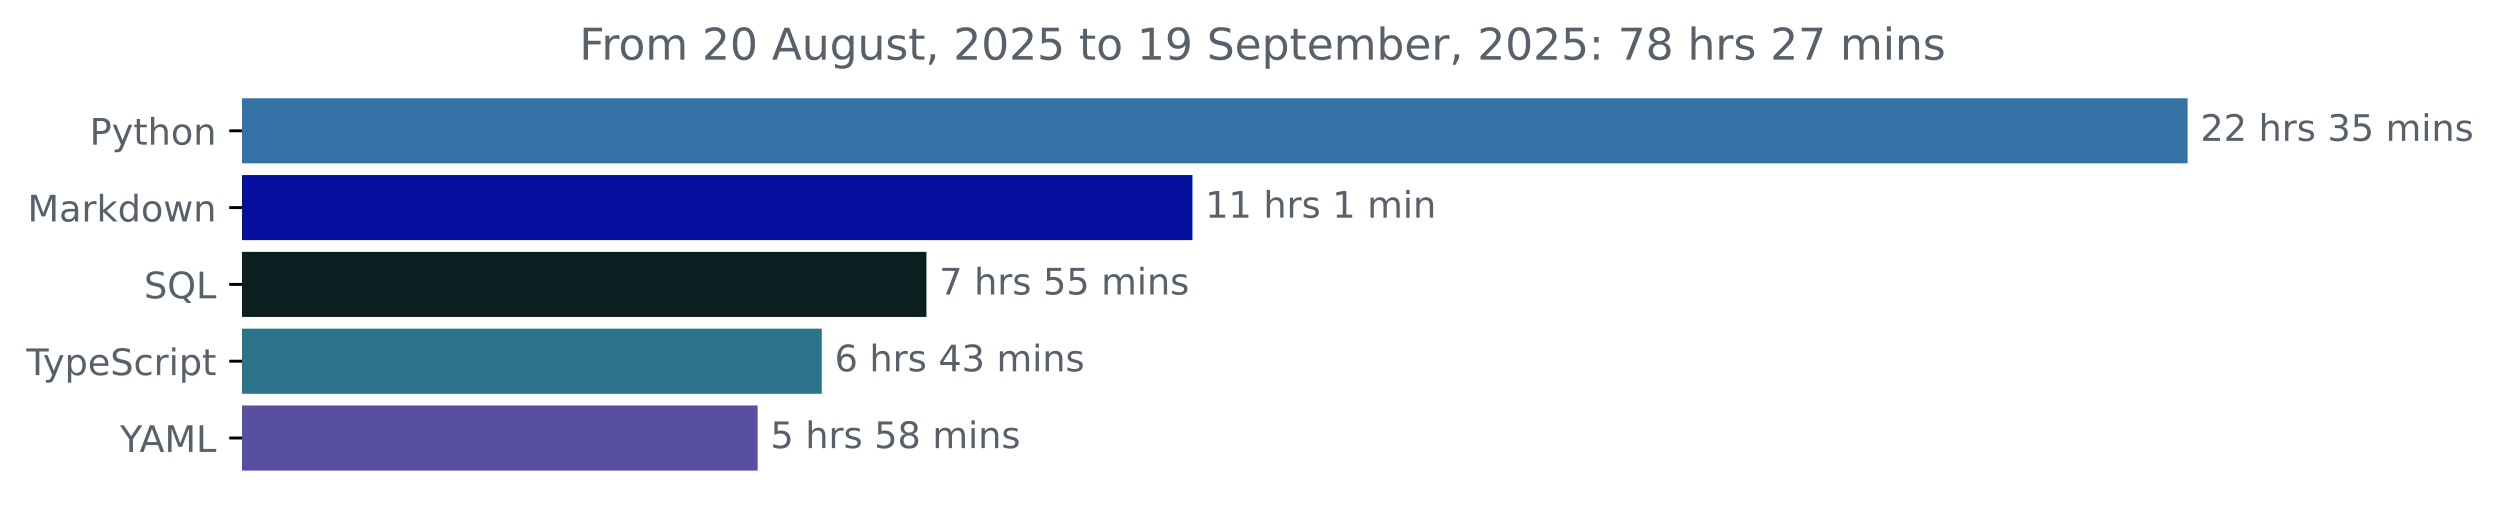
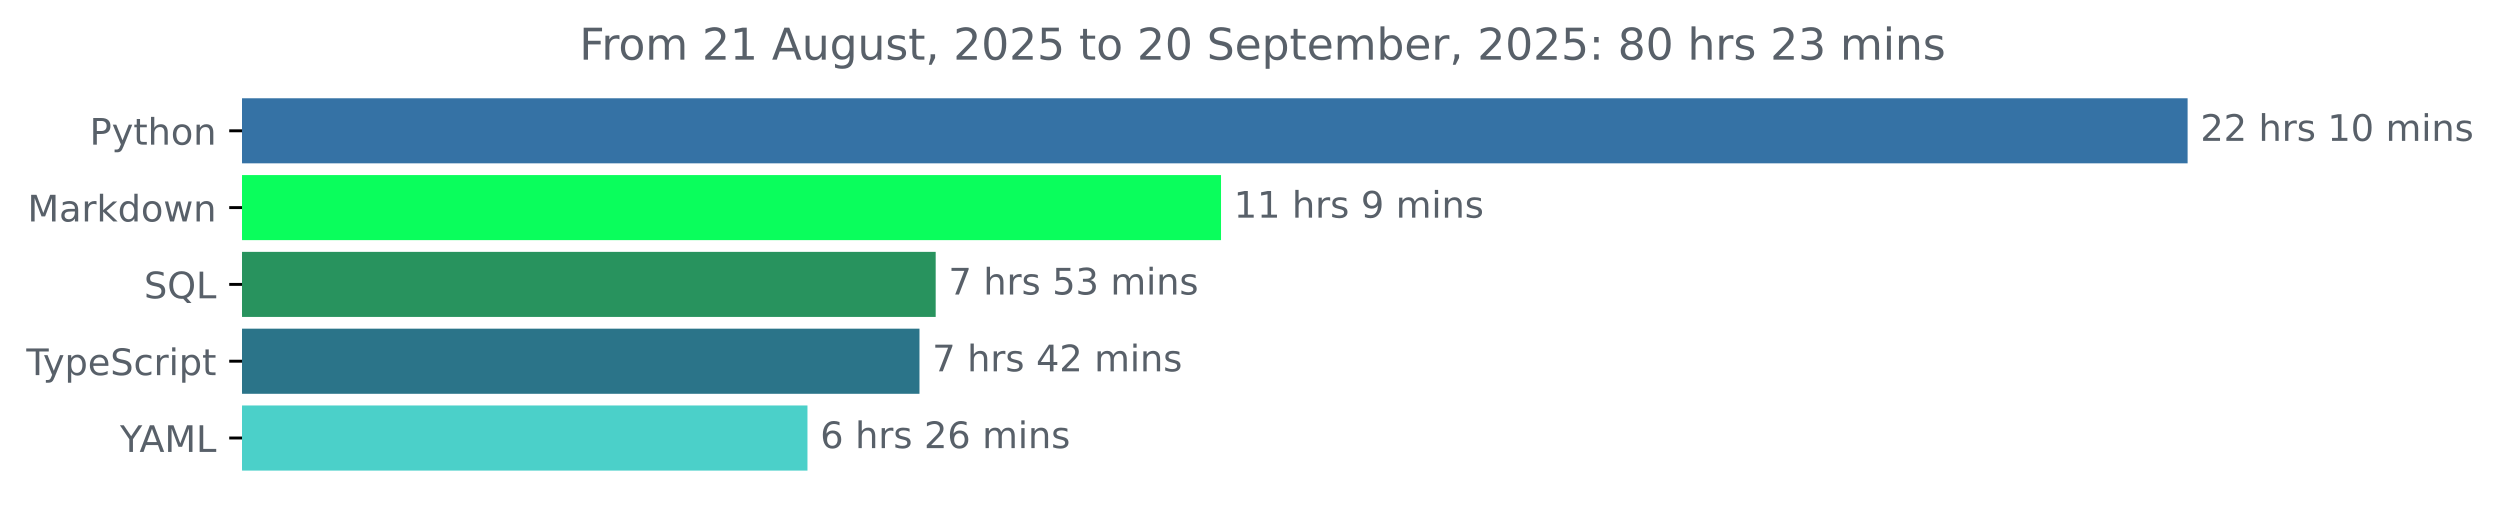
<svg xmlns="http://www.w3.org/2000/svg" xmlns:xlink="http://www.w3.org/1999/xlink" width="683.507pt" height="140.398pt" viewBox="0 0 683.507 140.398" version="1.1">
  <defs>
    <style type="text/css">*{stroke-linejoin: round; stroke-linecap: butt}</style>
  </defs>
  <g id="figure_1">
    <g id="patch_1">
      <path d="M -0 140.398  L 683.507 140.398  L 683.507 0  L -0 0  L -0 140.398  z " style="fill: none" />
    </g>
    <g id="axes_1">
      <g id="patch_2">
-         <path d="M 66.17 27.358  L 597.599 27.358  L 597.599 44.158  L 66.17 44.158  z " clip-path="url(#p511d74fd42)" style="fill: #3572a5; stroke: #3572a5; stroke-linejoin: miter" />
+         <path d="M 66.17 27.358  L 597.599 27.358  L 597.599 44.158  L 66.17 44.158  z " clip-path="url(#pb7266b89b4)" style="fill: #3572a5; stroke: #3572a5; stroke-linejoin: miter" />
      </g>
      <g id="patch_3">
-         <path d="M 66.17 48.358  L 325.516 48.358  L 325.516 65.158  L 66.17 65.158  z " clip-path="url(#p511d74fd42)" style="fill: #050f9d; stroke: #050f9d; stroke-linejoin: miter" />
+         <path d="M 66.17 48.358  L 333.329 48.358  L 333.329 65.158  L 66.17 65.158  z " clip-path="url(#pb7266b89b4)" style="fill: #0afe5c; stroke: #0afe5c; stroke-linejoin: miter" />
      </g>
      <g id="patch_4">
-         <path d="M 66.17 69.358  L 252.789 69.358  L 252.789 86.158  L 66.17 86.158  z " clip-path="url(#p511d74fd42)" style="fill: #0b1f20; stroke: #0b1f20; stroke-linejoin: miter" />
+         <path d="M 66.17 69.358  L 255.32 69.358  L 255.32 86.158  L 66.17 86.158  z " clip-path="url(#pb7266b89b4)" style="fill: #28935e; stroke: #28935e; stroke-linejoin: miter" />
      </g>
      <g id="patch_5">
-         <path d="M 66.17 90.358  L 224.178 90.358  L 224.178 107.158  L 66.17 107.158  z " clip-path="url(#p511d74fd42)" style="fill: #2b7489; stroke: #2b7489; stroke-linejoin: miter" />
+         <path d="M 66.17 90.358  L 250.889 90.358  L 250.889 107.158  L 66.17 107.158  z " clip-path="url(#pb7266b89b4)" style="fill: #2b7489; stroke: #2b7489; stroke-linejoin: miter" />
      </g>
      <g id="patch_6">
-         <path d="M 66.17 111.358  L 206.642 111.358  L 206.642 128.158  L 66.17 128.158  z " clip-path="url(#p511d74fd42)" style="fill: #584fa2; stroke: #584fa2; stroke-linejoin: miter" />
+         <path d="M 66.17 111.358  L 220.263 111.358  L 220.263 128.158  L 66.17 128.158  z " clip-path="url(#pb7266b89b4)" style="fill: #4bd0c9; stroke: #4bd0c9; stroke-linejoin: miter" />
      </g>
      <g id="matplotlib.axis_1" />
      <g id="matplotlib.axis_2">
        <g id="ytick_1">
          <g id="line2d_1">
            <defs>
-               <path id="ma94ac8bfa1" d="M 0 0  L -3.5 0  " style="stroke: #000000; stroke-width: 0.8" />
+               <path id="m7baaab5d9a" d="M 0 0  L -3.5 0  " style="stroke: #000000; stroke-width: 0.8" />
            </defs>
            <g>
-               <use xlink:href="#ma94ac8bfa1" x="66.17" y="35.758" style="stroke: #000000; stroke-width: 0.8" />
+               <use xlink:href="#m7baaab5d9a" x="66.17" y="35.758" style="stroke: #000000; stroke-width: 0.8" />
            </g>
          </g>
          <g id="text_1">
            <g style="fill: #586069" transform="translate(24.50781 39.55734) scale(0.1 -0.1)">
              <defs>
                <path id="DejaVuSans-50" d="M 1259 4147  L 1259 2394  L 2053 2394  Q 2494 2394 2734 2622  Q 2975 2850 2975 3272  Q 2975 3691 2734 3919  Q 2494 4147 2053 4147  L 1259 4147  z M 628 4666  L 2053 4666  Q 2838 4666 3239 4311  Q 3641 3956 3641 3272  Q 3641 2581 3239 2228  Q 2838 1875 2053 1875  L 1259 1875  L 1259 0  L 628 0  L 628 4666  z " transform="scale(0.015625)" />
                <path id="DejaVuSans-79" d="M 2059 -325  Q 1816 -950 1584 -1140  Q 1353 -1331 966 -1331  L 506 -1331  L 506 -850  L 844 -850  Q 1081 -850 1212 -737  Q 1344 -625 1503 -206  L 1606 56  L 191 3500  L 800 3500  L 1894 763  L 2988 3500  L 3597 3500  L 2059 -325  z " transform="scale(0.015625)" />
                <path id="DejaVuSans-74" d="M 1172 4494  L 1172 3500  L 2356 3500  L 2356 3053  L 1172 3053  L 1172 1153  Q 1172 725 1289 603  Q 1406 481 1766 481  L 2356 481  L 2356 0  L 1766 0  Q 1100 0 847 248  Q 594 497 594 1153  L 594 3053  L 172 3053  L 172 3500  L 594 3500  L 594 4494  L 1172 4494  z " transform="scale(0.015625)" />
                <path id="DejaVuSans-68" d="M 3513 2113  L 3513 0  L 2938 0  L 2938 2094  Q 2938 2591 2744 2837  Q 2550 3084 2163 3084  Q 1697 3084 1428 2787  Q 1159 2491 1159 1978  L 1159 0  L 581 0  L 581 4863  L 1159 4863  L 1159 2956  Q 1366 3272 1645 3428  Q 1925 3584 2291 3584  Q 2894 3584 3203 3211  Q 3513 2838 3513 2113  z " transform="scale(0.015625)" />
                <path id="DejaVuSans-6f" d="M 1959 3097  Q 1497 3097 1228 2736  Q 959 2375 959 1747  Q 959 1119 1226 758  Q 1494 397 1959 397  Q 2419 397 2687 759  Q 2956 1122 2956 1747  Q 2956 2369 2687 2733  Q 2419 3097 1959 3097  z M 1959 3584  Q 2709 3584 3137 3096  Q 3566 2609 3566 1747  Q 3566 888 3137 398  Q 2709 -91 1959 -91  Q 1206 -91 779 398  Q 353 888 353 1747  Q 353 2609 779 3096  Q 1206 3584 1959 3584  z " transform="scale(0.015625)" />
                <path id="DejaVuSans-6e" d="M 3513 2113  L 3513 0  L 2938 0  L 2938 2094  Q 2938 2591 2744 2837  Q 2550 3084 2163 3084  Q 1697 3084 1428 2787  Q 1159 2491 1159 1978  L 1159 0  L 581 0  L 581 3500  L 1159 3500  L 1159 2956  Q 1366 3272 1645 3428  Q 1925 3584 2291 3584  Q 2894 3584 3203 3211  Q 3513 2838 3513 2113  z " transform="scale(0.015625)" />
              </defs>
              <use xlink:href="#DejaVuSans-50" />
              <use xlink:href="#DejaVuSans-79" x="60.303" />
              <use xlink:href="#DejaVuSans-74" x="119.482" />
              <use xlink:href="#DejaVuSans-68" x="158.691" />
              <use xlink:href="#DejaVuSans-6f" x="222.07" />
              <use xlink:href="#DejaVuSans-6e" x="283.252" />
            </g>
          </g>
        </g>
        <g id="ytick_2">
          <g id="line2d_2">
            <g>
-               <use xlink:href="#ma94ac8bfa1" x="66.17" y="56.758" style="stroke: #000000; stroke-width: 0.8" />
+               <use xlink:href="#m7baaab5d9a" x="66.17" y="56.758" style="stroke: #000000; stroke-width: 0.8" />
            </g>
          </g>
          <g id="text_2">
            <g style="fill: #586069" transform="translate(7.529688 60.55734) scale(0.1 -0.1)">
              <defs>
                <path id="DejaVuSans-4d" d="M 628 4666  L 1569 4666  L 2759 1491  L 3956 4666  L 4897 4666  L 4897 0  L 4281 0  L 4281 4097  L 3078 897  L 2444 897  L 1241 4097  L 1241 0  L 628 0  L 628 4666  z " transform="scale(0.015625)" />
                <path id="DejaVuSans-61" d="M 2194 1759  Q 1497 1759 1228 1600  Q 959 1441 959 1056  Q 959 750 1161 570  Q 1363 391 1709 391  Q 2188 391 2477 730  Q 2766 1069 2766 1631  L 2766 1759  L 2194 1759  z M 3341 1997  L 3341 0  L 2766 0  L 2766 531  Q 2569 213 2275 61  Q 1981 -91 1556 -91  Q 1019 -91 701 211  Q 384 513 384 1019  Q 384 1609 779 1909  Q 1175 2209 1959 2209  L 2766 2209  L 2766 2266  Q 2766 2663 2505 2880  Q 2244 3097 1772 3097  Q 1472 3097 1187 3025  Q 903 2953 641 2809  L 641 3341  Q 956 3463 1253 3523  Q 1550 3584 1831 3584  Q 2591 3584 2966 3190  Q 3341 2797 3341 1997  z " transform="scale(0.015625)" />
                <path id="DejaVuSans-72" d="M 2631 2963  Q 2534 3019 2420 3045  Q 2306 3072 2169 3072  Q 1681 3072 1420 2755  Q 1159 2438 1159 1844  L 1159 0  L 581 0  L 581 3500  L 1159 3500  L 1159 2956  Q 1341 3275 1631 3429  Q 1922 3584 2338 3584  Q 2397 3584 2469 3576  Q 2541 3569 2628 3553  L 2631 2963  z " transform="scale(0.015625)" />
                <path id="DejaVuSans-6b" d="M 581 4863  L 1159 4863  L 1159 1991  L 2875 3500  L 3609 3500  L 1753 1863  L 3688 0  L 2938 0  L 1159 1709  L 1159 0  L 581 0  L 581 4863  z " transform="scale(0.015625)" />
                <path id="DejaVuSans-64" d="M 2906 2969  L 2906 4863  L 3481 4863  L 3481 0  L 2906 0  L 2906 525  Q 2725 213 2448 61  Q 2172 -91 1784 -91  Q 1150 -91 751 415  Q 353 922 353 1747  Q 353 2572 751 3078  Q 1150 3584 1784 3584  Q 2172 3584 2448 3432  Q 2725 3281 2906 2969  z M 947 1747  Q 947 1113 1208 752  Q 1469 391 1925 391  Q 2381 391 2643 752  Q 2906 1113 2906 1747  Q 2906 2381 2643 2742  Q 2381 3103 1925 3103  Q 1469 3103 1208 2742  Q 947 2381 947 1747  z " transform="scale(0.015625)" />
                <path id="DejaVuSans-77" d="M 269 3500  L 844 3500  L 1563 769  L 2278 3500  L 2956 3500  L 3675 769  L 4391 3500  L 4966 3500  L 4050 0  L 3372 0  L 2619 2869  L 1863 0  L 1184 0  L 269 3500  z " transform="scale(0.015625)" />
              </defs>
              <use xlink:href="#DejaVuSans-4d" />
              <use xlink:href="#DejaVuSans-61" x="86.279" />
              <use xlink:href="#DejaVuSans-72" x="147.559" />
              <use xlink:href="#DejaVuSans-6b" x="188.672" />
              <use xlink:href="#DejaVuSans-64" x="246.582" />
              <use xlink:href="#DejaVuSans-6f" x="310.059" />
              <use xlink:href="#DejaVuSans-77" x="371.24" />
              <use xlink:href="#DejaVuSans-6e" x="453.027" />
            </g>
          </g>
        </g>
        <g id="ytick_3">
          <g id="line2d_3">
            <g>
-               <use xlink:href="#ma94ac8bfa1" x="66.17" y="77.758" style="stroke: #000000; stroke-width: 0.8" />
+               <use xlink:href="#m7baaab5d9a" x="66.17" y="77.758" style="stroke: #000000; stroke-width: 0.8" />
            </g>
          </g>
          <g id="text_3">
            <g style="fill: #586069" transform="translate(39.37812 81.55734) scale(0.1 -0.1)">
              <defs>
                <path id="DejaVuSans-53" d="M 3425 4513  L 3425 3897  Q 3066 4069 2747 4153  Q 2428 4238 2131 4238  Q 1616 4238 1336 4038  Q 1056 3838 1056 3469  Q 1056 3159 1242 3001  Q 1428 2844 1947 2747  L 2328 2669  Q 3034 2534 3370 2195  Q 3706 1856 3706 1288  Q 3706 609 3251 259  Q 2797 -91 1919 -91  Q 1588 -91 1214 -16  Q 841 59 441 206  L 441 856  Q 825 641 1194 531  Q 1563 422 1919 422  Q 2459 422 2753 634  Q 3047 847 3047 1241  Q 3047 1584 2836 1778  Q 2625 1972 2144 2069  L 1759 2144  Q 1053 2284 737 2584  Q 422 2884 422 3419  Q 422 4038 858 4394  Q 1294 4750 2059 4750  Q 2388 4750 2728 4690  Q 3069 4631 3425 4513  z " transform="scale(0.015625)" />
                <path id="DejaVuSans-51" d="M 2522 4238  Q 1834 4238 1429 3725  Q 1025 3213 1025 2328  Q 1025 1447 1429 934  Q 1834 422 2522 422  Q 3209 422 3611 934  Q 4013 1447 4013 2328  Q 4013 3213 3611 3725  Q 3209 4238 2522 4238  z M 3406 84  L 4238 -825  L 3475 -825  L 2784 -78  Q 2681 -84 2626 -87  Q 2572 -91 2522 -91  Q 1538 -91 948 567  Q 359 1225 359 2328  Q 359 3434 948 4092  Q 1538 4750 2522 4750  Q 3503 4750 4090 4092  Q 4678 3434 4678 2328  Q 4678 1516 4351 937  Q 4025 359 3406 84  z " transform="scale(0.015625)" />
                <path id="DejaVuSans-4c" d="M 628 4666  L 1259 4666  L 1259 531  L 3531 531  L 3531 0  L 628 0  L 628 4666  z " transform="scale(0.015625)" />
              </defs>
              <use xlink:href="#DejaVuSans-53" />
              <use xlink:href="#DejaVuSans-51" x="63.477" />
              <use xlink:href="#DejaVuSans-4c" x="142.188" />
            </g>
          </g>
        </g>
        <g id="ytick_4">
          <g id="line2d_4">
            <g>
-               <use xlink:href="#ma94ac8bfa1" x="66.17" y="98.758" style="stroke: #000000; stroke-width: 0.8" />
+               <use xlink:href="#m7baaab5d9a" x="66.17" y="98.758" style="stroke: #000000; stroke-width: 0.8" />
            </g>
          </g>
          <g id="text_4">
            <g style="fill: #586069" transform="translate(7.2 102.5573) scale(0.1 -0.1)">
              <defs>
                <path id="DejaVuSans-54" d="M -19 4666  L 3928 4666  L 3928 4134  L 2272 4134  L 2272 0  L 1638 0  L 1638 4134  L -19 4134  L -19 4666  z " transform="scale(0.015625)" />
                <path id="DejaVuSans-70" d="M 1159 525  L 1159 -1331  L 581 -1331  L 581 3500  L 1159 3500  L 1159 2969  Q 1341 3281 1617 3432  Q 1894 3584 2278 3584  Q 2916 3584 3314 3078  Q 3713 2572 3713 1747  Q 3713 922 3314 415  Q 2916 -91 2278 -91  Q 1894 -91 1617 61  Q 1341 213 1159 525  z M 3116 1747  Q 3116 2381 2855 2742  Q 2594 3103 2138 3103  Q 1681 3103 1420 2742  Q 1159 2381 1159 1747  Q 1159 1113 1420 752  Q 1681 391 2138 391  Q 2594 391 2855 752  Q 3116 1113 3116 1747  z " transform="scale(0.015625)" />
                <path id="DejaVuSans-65" d="M 3597 1894  L 3597 1613  L 953 1613  Q 991 1019 1311 708  Q 1631 397 2203 397  Q 2534 397 2845 478  Q 3156 559 3463 722  L 3463 178  Q 3153 47 2828 -22  Q 2503 -91 2169 -91  Q 1331 -91 842 396  Q 353 884 353 1716  Q 353 2575 817 3079  Q 1281 3584 2069 3584  Q 2775 3584 3186 3129  Q 3597 2675 3597 1894  z M 3022 2063  Q 3016 2534 2758 2815  Q 2500 3097 2075 3097  Q 1594 3097 1305 2825  Q 1016 2553 972 2059  L 3022 2063  z " transform="scale(0.015625)" />
                <path id="DejaVuSans-63" d="M 3122 3366  L 3122 2828  Q 2878 2963 2633 3030  Q 2388 3097 2138 3097  Q 1578 3097 1268 2742  Q 959 2388 959 1747  Q 959 1106 1268 751  Q 1578 397 2138 397  Q 2388 397 2633 464  Q 2878 531 3122 666  L 3122 134  Q 2881 22 2623 -34  Q 2366 -91 2075 -91  Q 1284 -91 818 406  Q 353 903 353 1747  Q 353 2603 823 3093  Q 1294 3584 2113 3584  Q 2378 3584 2631 3529  Q 2884 3475 3122 3366  z " transform="scale(0.015625)" />
                <path id="DejaVuSans-69" d="M 603 3500  L 1178 3500  L 1178 0  L 603 0  L 603 3500  z M 603 4863  L 1178 4863  L 1178 4134  L 603 4134  L 603 4863  z " transform="scale(0.015625)" />
              </defs>
              <use xlink:href="#DejaVuSans-54" />
              <use xlink:href="#DejaVuSans-79" x="45.459" />
              <use xlink:href="#DejaVuSans-70" x="104.639" />
              <use xlink:href="#DejaVuSans-65" x="168.115" />
              <use xlink:href="#DejaVuSans-53" x="229.639" />
              <use xlink:href="#DejaVuSans-63" x="293.115" />
              <use xlink:href="#DejaVuSans-72" x="348.096" />
              <use xlink:href="#DejaVuSans-69" x="389.209" />
              <use xlink:href="#DejaVuSans-70" x="416.992" />
              <use xlink:href="#DejaVuSans-74" x="480.469" />
            </g>
          </g>
        </g>
        <g id="ytick_5">
          <g id="line2d_5">
            <g>
-               <use xlink:href="#ma94ac8bfa1" x="66.17" y="119.758" style="stroke: #000000; stroke-width: 0.8" />
+               <use xlink:href="#m7baaab5d9a" x="66.17" y="119.758" style="stroke: #000000; stroke-width: 0.8" />
            </g>
          </g>
          <g id="text_5">
            <g style="fill: #586069" transform="translate(32.79688 123.5573) scale(0.1 -0.1)">
              <defs>
                <path id="DejaVuSans-59" d="M -13 4666  L 666 4666  L 1959 2747  L 3244 4666  L 3922 4666  L 2272 2222  L 2272 0  L 1638 0  L 1638 2222  L -13 4666  z " transform="scale(0.015625)" />
                <path id="DejaVuSans-41" d="M 2188 4044  L 1331 1722  L 3047 1722  L 2188 4044  z M 1831 4666  L 2547 4666  L 4325 0  L 3669 0  L 3244 1197  L 1141 1197  L 716 0  L 50 0  L 1831 4666  z " transform="scale(0.015625)" />
              </defs>
              <use xlink:href="#DejaVuSans-59" />
              <use xlink:href="#DejaVuSans-41" x="53.334" />
              <use xlink:href="#DejaVuSans-4d" x="121.742" />
              <use xlink:href="#DejaVuSans-4c" x="208.021" />
            </g>
          </g>
        </g>
      </g>
      <g id="text_6">
        <g style="fill: #586069" transform="translate(601.5989 38.5175) scale(0.1 -0.1)">
          <defs>
            <path id="DejaVuSans-32" d="M 1228 531  L 3431 531  L 3431 0  L 469 0  L 469 531  Q 828 903 1448 1529  Q 2069 2156 2228 2338  Q 2531 2678 2651 2914  Q 2772 3150 2772 3378  Q 2772 3750 2511 3984  Q 2250 4219 1831 4219  Q 1534 4219 1204 4116  Q 875 4013 500 3803  L 500 4441  Q 881 4594 1212 4672  Q 1544 4750 1819 4750  Q 2544 4750 2975 4387  Q 3406 4025 3406 3419  Q 3406 3131 3298 2873  Q 3191 2616 2906 2266  Q 2828 2175 2409 1742  Q 1991 1309 1228 531  z " transform="scale(0.015625)" />
            <path id="DejaVuSans-20" transform="scale(0.015625)" />
            <path id="DejaVuSans-73" d="M 2834 3397  L 2834 2853  Q 2591 2978 2328 3040  Q 2066 3103 1784 3103  Q 1356 3103 1142 2972  Q 928 2841 928 2578  Q 928 2378 1081 2264  Q 1234 2150 1697 2047  L 1894 2003  Q 2506 1872 2764 1633  Q 3022 1394 3022 966  Q 3022 478 2636 193  Q 2250 -91 1575 -91  Q 1294 -91 989 -36  Q 684 19 347 128  L 347 722  Q 666 556 975 473  Q 1284 391 1588 391  Q 1994 391 2212 530  Q 2431 669 2431 922  Q 2431 1156 2273 1281  Q 2116 1406 1581 1522  L 1381 1569  Q 847 1681 609 1914  Q 372 2147 372 2553  Q 372 3047 722 3315  Q 1072 3584 1716 3584  Q 2034 3584 2315 3537  Q 2597 3491 2834 3397  z " transform="scale(0.015625)" />
-             <path id="DejaVuSans-33" d="M 2597 2516  Q 3050 2419 3304 2112  Q 3559 1806 3559 1356  Q 3559 666 3084 287  Q 2609 -91 1734 -91  Q 1441 -91 1130 -33  Q 819 25 488 141  L 488 750  Q 750 597 1062 519  Q 1375 441 1716 441  Q 2309 441 2620 675  Q 2931 909 2931 1356  Q 2931 1769 2642 2001  Q 2353 2234 1838 2234  L 1294 2234  L 1294 2753  L 1863 2753  Q 2328 2753 2575 2939  Q 2822 3125 2822 3475  Q 2822 3834 2567 4026  Q 2313 4219 1838 4219  Q 1578 4219 1281 4162  Q 984 4106 628 3988  L 628 4550  Q 988 4650 1302 4700  Q 1616 4750 1894 4750  Q 2613 4750 3031 4423  Q 3450 4097 3450 3541  Q 3450 3153 3228 2886  Q 3006 2619 2597 2516  z " transform="scale(0.015625)" />
-             <path id="DejaVuSans-35" d="M 691 4666  L 3169 4666  L 3169 4134  L 1269 4134  L 1269 2991  Q 1406 3038 1543 3061  Q 1681 3084 1819 3084  Q 2600 3084 3056 2656  Q 3513 2228 3513 1497  Q 3513 744 3044 326  Q 2575 -91 1722 -91  Q 1428 -91 1123 -41  Q 819 9 494 109  L 494 744  Q 775 591 1075 516  Q 1375 441 1709 441  Q 2250 441 2565 725  Q 2881 1009 2881 1497  Q 2881 1984 2565 2268  Q 2250 2553 1709 2553  Q 1456 2553 1204 2497  Q 953 2441 691 2322  L 691 4666  z " transform="scale(0.015625)" />
+             <path id="DejaVuSans-31" d="M 794 531  L 1825 531  L 1825 4091  L 703 3866  L 703 4441  L 1819 4666  L 2450 4666  L 2450 531  L 3481 531  L 3481 0  L 794 0  L 794 531  z " transform="scale(0.015625)" />
+             <path id="DejaVuSans-30" d="M 2034 4250  Q 1547 4250 1301 3770  Q 1056 3291 1056 2328  Q 1056 1369 1301 889  Q 1547 409 2034 409  Q 2525 409 2770 889  Q 3016 1369 3016 2328  Q 3016 3291 2770 3770  Q 2525 4250 2034 4250  z M 2034 4750  Q 2819 4750 3233 4129  Q 3647 3509 3647 2328  Q 3647 1150 3233 529  Q 2819 -91 2034 -91  Q 1250 -91 836 529  Q 422 1150 422 2328  Q 422 3509 836 4129  Q 1250 4750 2034 4750  z " transform="scale(0.015625)" />
            <path id="DejaVuSans-6d" d="M 3328 2828  Q 3544 3216 3844 3400  Q 4144 3584 4550 3584  Q 5097 3584 5394 3201  Q 5691 2819 5691 2113  L 5691 0  L 5113 0  L 5113 2094  Q 5113 2597 4934 2840  Q 4756 3084 4391 3084  Q 3944 3084 3684 2787  Q 3425 2491 3425 1978  L 3425 0  L 2847 0  L 2847 2094  Q 2847 2600 2669 2842  Q 2491 3084 2119 3084  Q 1678 3084 1418 2786  Q 1159 2488 1159 1978  L 1159 0  L 581 0  L 581 3500  L 1159 3500  L 1159 2956  Q 1356 3278 1631 3431  Q 1906 3584 2284 3584  Q 2666 3584 2933 3390  Q 3200 3197 3328 2828  z " transform="scale(0.015625)" />
          </defs>
          <use xlink:href="#DejaVuSans-32" />
          <use xlink:href="#DejaVuSans-32" x="63.623" />
          <use xlink:href="#DejaVuSans-20" x="127.246" />
          <use xlink:href="#DejaVuSans-68" x="159.033" />
          <use xlink:href="#DejaVuSans-72" x="222.412" />
          <use xlink:href="#DejaVuSans-73" x="263.525" />
          <use xlink:href="#DejaVuSans-20" x="315.625" />
-           <use xlink:href="#DejaVuSans-33" x="347.412" />
-           <use xlink:href="#DejaVuSans-35" x="411.035" />
+           <use xlink:href="#DejaVuSans-31" x="347.412" />
+           <use xlink:href="#DejaVuSans-30" x="411.035" />
          <use xlink:href="#DejaVuSans-20" x="474.658" />
          <use xlink:href="#DejaVuSans-6d" x="506.445" />
          <use xlink:href="#DejaVuSans-69" x="603.857" />
          <use xlink:href="#DejaVuSans-6e" x="631.641" />
          <use xlink:href="#DejaVuSans-73" x="695.02" />
        </g>
      </g>
      <g id="text_7">
-         <g style="fill: #586069" transform="translate(329.5163 59.5175) scale(0.1 -0.1)">
-           <defs>
-             <path id="DejaVuSans-31" d="M 794 531  L 1825 531  L 1825 4091  L 703 3866  L 703 4441  L 1819 4666  L 2450 4666  L 2450 531  L 3481 531  L 3481 0  L 794 0  L 794 531  z " transform="scale(0.015625)" />
+         <g style="fill: #586069" transform="translate(337.3292 59.5175) scale(0.1 -0.1)">
+           <defs>
+             <path id="DejaVuSans-39" d="M 703 97  L 703 672  Q 941 559 1184 500  Q 1428 441 1663 441  Q 2288 441 2617 861  Q 2947 1281 2994 2138  Q 2813 1869 2534 1725  Q 2256 1581 1919 1581  Q 1219 1581 811 2004  Q 403 2428 403 3163  Q 403 3881 828 4315  Q 1253 4750 1959 4750  Q 2769 4750 3195 4129  Q 3622 3509 3622 2328  Q 3622 1225 3098 567  Q 2575 -91 1691 -91  Q 1453 -91 1209 -44  Q 966 3 703 97  z M 1959 2075  Q 2384 2075 2632 2365  Q 2881 2656 2881 3163  Q 2881 3666 2632 3958  Q 2384 4250 1959 4250  Q 1534 4250 1286 3958  Q 1038 3666 1038 3163  Q 1038 2656 1286 2365  Q 1534 2075 1959 2075  z " transform="scale(0.015625)" />
          </defs>
          <use xlink:href="#DejaVuSans-31" />
          <use xlink:href="#DejaVuSans-31" x="63.623" />
          <use xlink:href="#DejaVuSans-20" x="127.246" />
          <use xlink:href="#DejaVuSans-68" x="159.033" />
          <use xlink:href="#DejaVuSans-72" x="222.412" />
          <use xlink:href="#DejaVuSans-73" x="263.525" />
          <use xlink:href="#DejaVuSans-20" x="315.625" />
-           <use xlink:href="#DejaVuSans-31" x="347.412" />
+           <use xlink:href="#DejaVuSans-39" x="347.412" />
          <use xlink:href="#DejaVuSans-20" x="411.035" />
          <use xlink:href="#DejaVuSans-6d" x="442.822" />
          <use xlink:href="#DejaVuSans-69" x="540.234" />
          <use xlink:href="#DejaVuSans-6e" x="568.018" />
+           <use xlink:href="#DejaVuSans-73" x="631.396" />
        </g>
      </g>
      <g id="text_8">
-         <g style="fill: #586069" transform="translate(256.7887 80.5175) scale(0.1 -0.1)">
+         <g style="fill: #586069" transform="translate(259.3196 80.5175) scale(0.1 -0.1)">
          <defs>
            <path id="DejaVuSans-37" d="M 525 4666  L 3525 4666  L 3525 4397  L 1831 0  L 1172 0  L 2766 4134  L 525 4134  L 525 4666  z " transform="scale(0.015625)" />
+             <path id="DejaVuSans-35" d="M 691 4666  L 3169 4666  L 3169 4134  L 1269 4134  L 1269 2991  Q 1406 3038 1543 3061  Q 1681 3084 1819 3084  Q 2600 3084 3056 2656  Q 3513 2228 3513 1497  Q 3513 744 3044 326  Q 2575 -91 1722 -91  Q 1428 -91 1123 -41  Q 819 9 494 109  L 494 744  Q 775 591 1075 516  Q 1375 441 1709 441  Q 2250 441 2565 725  Q 2881 1009 2881 1497  Q 2881 1984 2565 2268  Q 2250 2553 1709 2553  Q 1456 2553 1204 2497  Q 953 2441 691 2322  L 691 4666  z " transform="scale(0.015625)" />
+             <path id="DejaVuSans-33" d="M 2597 2516  Q 3050 2419 3304 2112  Q 3559 1806 3559 1356  Q 3559 666 3084 287  Q 2609 -91 1734 -91  Q 1441 -91 1130 -33  Q 819 25 488 141  L 488 750  Q 750 597 1062 519  Q 1375 441 1716 441  Q 2309 441 2620 675  Q 2931 909 2931 1356  Q 2931 1769 2642 2001  Q 2353 2234 1838 2234  L 1294 2234  L 1294 2753  L 1863 2753  Q 2328 2753 2575 2939  Q 2822 3125 2822 3475  Q 2822 3834 2567 4026  Q 2313 4219 1838 4219  Q 1578 4219 1281 4162  Q 984 4106 628 3988  L 628 4550  Q 988 4650 1302 4700  Q 1616 4750 1894 4750  Q 2613 4750 3031 4423  Q 3450 4097 3450 3541  Q 3450 3153 3228 2886  Q 3006 2619 2597 2516  z " transform="scale(0.015625)" />
          </defs>
          <use xlink:href="#DejaVuSans-37" />
          <use xlink:href="#DejaVuSans-20" x="63.623" />
          <use xlink:href="#DejaVuSans-68" x="95.41" />
          <use xlink:href="#DejaVuSans-72" x="158.789" />
          <use xlink:href="#DejaVuSans-73" x="199.902" />
          <use xlink:href="#DejaVuSans-20" x="252.002" />
          <use xlink:href="#DejaVuSans-35" x="283.789" />
-           <use xlink:href="#DejaVuSans-35" x="347.412" />
+           <use xlink:href="#DejaVuSans-33" x="347.412" />
          <use xlink:href="#DejaVuSans-20" x="411.035" />
          <use xlink:href="#DejaVuSans-6d" x="442.822" />
          <use xlink:href="#DejaVuSans-69" x="540.234" />
          <use xlink:href="#DejaVuSans-6e" x="568.018" />
          <use xlink:href="#DejaVuSans-73" x="631.396" />
        </g>
      </g>
      <g id="text_9">
-         <g style="fill: #586069" transform="translate(228.1776 101.5175) scale(0.1 -0.1)">
+         <g style="fill: #586069" transform="translate(254.8894 101.5175) scale(0.1 -0.1)">
+           <defs>
+             <path id="DejaVuSans-34" d="M 2419 4116  L 825 1625  L 2419 1625  L 2419 4116  z M 2253 4666  L 3047 4666  L 3047 1625  L 3713 1625  L 3713 1100  L 3047 1100  L 3047 0  L 2419 0  L 2419 1100  L 313 1100  L 313 1709  L 2253 4666  z " transform="scale(0.015625)" />
+           </defs>
+           <use xlink:href="#DejaVuSans-37" />
+           <use xlink:href="#DejaVuSans-20" x="63.623" />
+           <use xlink:href="#DejaVuSans-68" x="95.41" />
+           <use xlink:href="#DejaVuSans-72" x="158.789" />
+           <use xlink:href="#DejaVuSans-73" x="199.902" />
+           <use xlink:href="#DejaVuSans-20" x="252.002" />
+           <use xlink:href="#DejaVuSans-34" x="283.789" />
+           <use xlink:href="#DejaVuSans-32" x="347.412" />
+           <use xlink:href="#DejaVuSans-20" x="411.035" />
+           <use xlink:href="#DejaVuSans-6d" x="442.822" />
+           <use xlink:href="#DejaVuSans-69" x="540.234" />
+           <use xlink:href="#DejaVuSans-6e" x="568.018" />
+           <use xlink:href="#DejaVuSans-73" x="631.396" />
+         </g>
+       </g>
+       <g id="text_10">
+         <g style="fill: #586069" transform="translate(224.2634 122.5175) scale(0.1 -0.1)">
          <defs>
            <path id="DejaVuSans-36" d="M 2113 2584  Q 1688 2584 1439 2293  Q 1191 2003 1191 1497  Q 1191 994 1439 701  Q 1688 409 2113 409  Q 2538 409 2786 701  Q 3034 994 3034 1497  Q 3034 2003 2786 2293  Q 2538 2584 2113 2584  z M 3366 4563  L 3366 3988  Q 3128 4100 2886 4159  Q 2644 4219 2406 4219  Q 1781 4219 1451 3797  Q 1122 3375 1075 2522  Q 1259 2794 1537 2939  Q 1816 3084 2150 3084  Q 2853 3084 3261 2657  Q 3669 2231 3669 1497  Q 3669 778 3244 343  Q 2819 -91 2113 -91  Q 1303 -91 875 529  Q 447 1150 447 2328  Q 447 3434 972 4092  Q 1497 4750 2381 4750  Q 2619 4750 2861 4703  Q 3103 4656 3366 4563  z " transform="scale(0.015625)" />
-             <path id="DejaVuSans-34" d="M 2419 4116  L 825 1625  L 2419 1625  L 2419 4116  z M 2253 4666  L 3047 4666  L 3047 1625  L 3713 1625  L 3713 1100  L 3047 1100  L 3047 0  L 2419 0  L 2419 1100  L 313 1100  L 313 1709  L 2253 4666  z " transform="scale(0.015625)" />
          </defs>
          <use xlink:href="#DejaVuSans-36" />
          <use xlink:href="#DejaVuSans-20" x="63.623" />
          <use xlink:href="#DejaVuSans-68" x="95.41" />
          <use xlink:href="#DejaVuSans-72" x="158.789" />
          <use xlink:href="#DejaVuSans-73" x="199.902" />
          <use xlink:href="#DejaVuSans-20" x="252.002" />
-           <use xlink:href="#DejaVuSans-34" x="283.789" />
-           <use xlink:href="#DejaVuSans-33" x="347.412" />
+           <use xlink:href="#DejaVuSans-32" x="283.789" />
+           <use xlink:href="#DejaVuSans-36" x="347.412" />
          <use xlink:href="#DejaVuSans-20" x="411.035" />
          <use xlink:href="#DejaVuSans-6d" x="442.822" />
          <use xlink:href="#DejaVuSans-69" x="540.234" />
          <use xlink:href="#DejaVuSans-6e" x="568.018" />
          <use xlink:href="#DejaVuSans-73" x="631.396" />
        </g>
      </g>
-       <g id="text_10">
-         <g style="fill: #586069" transform="translate(210.6417 122.5175) scale(0.1 -0.1)">
-           <defs>
-             <path id="DejaVuSans-38" d="M 2034 2216  Q 1584 2216 1326 1975  Q 1069 1734 1069 1313  Q 1069 891 1326 650  Q 1584 409 2034 409  Q 2484 409 2743 651  Q 3003 894 3003 1313  Q 3003 1734 2745 1975  Q 2488 2216 2034 2216  z M 1403 2484  Q 997 2584 770 2862  Q 544 3141 544 3541  Q 544 4100 942 4425  Q 1341 4750 2034 4750  Q 2731 4750 3128 4425  Q 3525 4100 3525 3541  Q 3525 3141 3298 2862  Q 3072 2584 2669 2484  Q 3125 2378 3379 2068  Q 3634 1759 3634 1313  Q 3634 634 3220 271  Q 2806 -91 2034 -91  Q 1263 -91 848 271  Q 434 634 434 1313  Q 434 1759 690 2068  Q 947 2378 1403 2484  z M 1172 3481  Q 1172 3119 1398 2916  Q 1625 2713 2034 2713  Q 2441 2713 2670 2916  Q 2900 3119 2900 3481  Q 2900 3844 2670 4047  Q 2441 4250 2034 4250  Q 1625 4250 1398 4047  Q 1172 3844 1172 3481  z " transform="scale(0.015625)" />
-           </defs>
-           <use xlink:href="#DejaVuSans-35" />
-           <use xlink:href="#DejaVuSans-20" x="63.623" />
-           <use xlink:href="#DejaVuSans-68" x="95.41" />
-           <use xlink:href="#DejaVuSans-72" x="158.789" />
-           <use xlink:href="#DejaVuSans-73" x="199.902" />
-           <use xlink:href="#DejaVuSans-20" x="252.002" />
-           <use xlink:href="#DejaVuSans-35" x="283.789" />
-           <use xlink:href="#DejaVuSans-38" x="347.412" />
-           <use xlink:href="#DejaVuSans-20" x="411.035" />
-           <use xlink:href="#DejaVuSans-6d" x="442.822" />
-           <use xlink:href="#DejaVuSans-69" x="540.234" />
-           <use xlink:href="#DejaVuSans-6e" x="568.018" />
-           <use xlink:href="#DejaVuSans-73" x="631.396" />
-         </g>
-       </g>
      <g id="text_11">
        <g style="fill: #586069" transform="translate(158.3969 16.31812) scale(0.12 -0.12)">
          <defs>
            <path id="DejaVuSans-46" d="M 628 4666  L 3309 4666  L 3309 4134  L 1259 4134  L 1259 2759  L 3109 2759  L 3109 2228  L 1259 2228  L 1259 0  L 628 0  L 628 4666  z " transform="scale(0.015625)" />
-             <path id="DejaVuSans-30" d="M 2034 4250  Q 1547 4250 1301 3770  Q 1056 3291 1056 2328  Q 1056 1369 1301 889  Q 1547 409 2034 409  Q 2525 409 2770 889  Q 3016 1369 3016 2328  Q 3016 3291 2770 3770  Q 2525 4250 2034 4250  z M 2034 4750  Q 2819 4750 3233 4129  Q 3647 3509 3647 2328  Q 3647 1150 3233 529  Q 2819 -91 2034 -91  Q 1250 -91 836 529  Q 422 1150 422 2328  Q 422 3509 836 4129  Q 1250 4750 2034 4750  z " transform="scale(0.015625)" />
            <path id="DejaVuSans-75" d="M 544 1381  L 544 3500  L 1119 3500  L 1119 1403  Q 1119 906 1312 657  Q 1506 409 1894 409  Q 2359 409 2629 706  Q 2900 1003 2900 1516  L 2900 3500  L 3475 3500  L 3475 0  L 2900 0  L 2900 538  Q 2691 219 2414 64  Q 2138 -91 1772 -91  Q 1169 -91 856 284  Q 544 659 544 1381  z M 1991 3584  L 1991 3584  z " transform="scale(0.015625)" />
            <path id="DejaVuSans-67" d="M 2906 1791  Q 2906 2416 2648 2759  Q 2391 3103 1925 3103  Q 1463 3103 1205 2759  Q 947 2416 947 1791  Q 947 1169 1205 825  Q 1463 481 1925 481  Q 2391 481 2648 825  Q 2906 1169 2906 1791  z M 3481 434  Q 3481 -459 3084 -895  Q 2688 -1331 1869 -1331  Q 1566 -1331 1297 -1286  Q 1028 -1241 775 -1147  L 775 -588  Q 1028 -725 1275 -790  Q 1522 -856 1778 -856  Q 2344 -856 2625 -561  Q 2906 -266 2906 331  L 2906 616  Q 2728 306 2450 153  Q 2172 0 1784 0  Q 1141 0 747 490  Q 353 981 353 1791  Q 353 2603 747 3093  Q 1141 3584 1784 3584  Q 2172 3584 2450 3431  Q 2728 3278 2906 2969  L 2906 3500  L 3481 3500  L 3481 434  z " transform="scale(0.015625)" />
            <path id="DejaVuSans-2c" d="M 750 794  L 1409 794  L 1409 256  L 897 -744  L 494 -744  L 750 256  L 750 794  z " transform="scale(0.015625)" />
-             <path id="DejaVuSans-39" d="M 703 97  L 703 672  Q 941 559 1184 500  Q 1428 441 1663 441  Q 2288 441 2617 861  Q 2947 1281 2994 2138  Q 2813 1869 2534 1725  Q 2256 1581 1919 1581  Q 1219 1581 811 2004  Q 403 2428 403 3163  Q 403 3881 828 4315  Q 1253 4750 1959 4750  Q 2769 4750 3195 4129  Q 3622 3509 3622 2328  Q 3622 1225 3098 567  Q 2575 -91 1691 -91  Q 1453 -91 1209 -44  Q 966 3 703 97  z M 1959 2075  Q 2384 2075 2632 2365  Q 2881 2656 2881 3163  Q 2881 3666 2632 3958  Q 2384 4250 1959 4250  Q 1534 4250 1286 3958  Q 1038 3666 1038 3163  Q 1038 2656 1286 2365  Q 1534 2075 1959 2075  z " transform="scale(0.015625)" />
            <path id="DejaVuSans-62" d="M 3116 1747  Q 3116 2381 2855 2742  Q 2594 3103 2138 3103  Q 1681 3103 1420 2742  Q 1159 2381 1159 1747  Q 1159 1113 1420 752  Q 1681 391 2138 391  Q 2594 391 2855 752  Q 3116 1113 3116 1747  z M 1159 2969  Q 1341 3281 1617 3432  Q 1894 3584 2278 3584  Q 2916 3584 3314 3078  Q 3713 2572 3713 1747  Q 3713 922 3314 415  Q 2916 -91 2278 -91  Q 1894 -91 1617 61  Q 1341 213 1159 525  L 1159 0  L 581 0  L 581 4863  L 1159 4863  L 1159 2969  z " transform="scale(0.015625)" />
            <path id="DejaVuSans-3a" d="M 750 794  L 1409 794  L 1409 0  L 750 0  L 750 794  z M 750 3309  L 1409 3309  L 1409 2516  L 750 2516  L 750 3309  z " transform="scale(0.015625)" />
+             <path id="DejaVuSans-38" d="M 2034 2216  Q 1584 2216 1326 1975  Q 1069 1734 1069 1313  Q 1069 891 1326 650  Q 1584 409 2034 409  Q 2484 409 2743 651  Q 3003 894 3003 1313  Q 3003 1734 2745 1975  Q 2488 2216 2034 2216  z M 1403 2484  Q 997 2584 770 2862  Q 544 3141 544 3541  Q 544 4100 942 4425  Q 1341 4750 2034 4750  Q 2731 4750 3128 4425  Q 3525 4100 3525 3541  Q 3525 3141 3298 2862  Q 3072 2584 2669 2484  Q 3125 2378 3379 2068  Q 3634 1759 3634 1313  Q 3634 634 3220 271  Q 2806 -91 2034 -91  Q 1263 -91 848 271  Q 434 634 434 1313  Q 434 1759 690 2068  Q 947 2378 1403 2484  z M 1172 3481  Q 1172 3119 1398 2916  Q 1625 2713 2034 2713  Q 2441 2713 2670 2916  Q 2900 3119 2900 3481  Q 2900 3844 2670 4047  Q 2441 4250 2034 4250  Q 1625 4250 1398 4047  Q 1172 3844 1172 3481  z " transform="scale(0.015625)" />
          </defs>
          <use xlink:href="#DejaVuSans-46" />
          <use xlink:href="#DejaVuSans-72" x="50.27" />
          <use xlink:href="#DejaVuSans-6f" x="89.133" />
          <use xlink:href="#DejaVuSans-6d" x="150.314" />
          <use xlink:href="#DejaVuSans-20" x="247.727" />
          <use xlink:href="#DejaVuSans-32" x="279.514" />
-           <use xlink:href="#DejaVuSans-30" x="343.137" />
+           <use xlink:href="#DejaVuSans-31" x="343.137" />
          <use xlink:href="#DejaVuSans-20" x="406.76" />
          <use xlink:href="#DejaVuSans-41" x="438.547" />
          <use xlink:href="#DejaVuSans-75" x="506.955" />
          <use xlink:href="#DejaVuSans-67" x="570.334" />
          <use xlink:href="#DejaVuSans-75" x="633.811" />
          <use xlink:href="#DejaVuSans-73" x="697.189" />
          <use xlink:href="#DejaVuSans-74" x="749.289" />
          <use xlink:href="#DejaVuSans-2c" x="788.498" />
          <use xlink:href="#DejaVuSans-20" x="820.285" />
          <use xlink:href="#DejaVuSans-32" x="852.072" />
          <use xlink:href="#DejaVuSans-30" x="915.695" />
          <use xlink:href="#DejaVuSans-32" x="979.318" />
          <use xlink:href="#DejaVuSans-35" x="1042.941" />
          <use xlink:href="#DejaVuSans-20" x="1106.564" />
          <use xlink:href="#DejaVuSans-74" x="1138.352" />
          <use xlink:href="#DejaVuSans-6f" x="1177.561" />
          <use xlink:href="#DejaVuSans-20" x="1238.742" />
-           <use xlink:href="#DejaVuSans-31" x="1270.529" />
-           <use xlink:href="#DejaVuSans-39" x="1334.152" />
+           <use xlink:href="#DejaVuSans-32" x="1270.529" />
+           <use xlink:href="#DejaVuSans-30" x="1334.152" />
          <use xlink:href="#DejaVuSans-20" x="1397.775" />
          <use xlink:href="#DejaVuSans-53" x="1429.562" />
          <use xlink:href="#DejaVuSans-65" x="1493.039" />
          <use xlink:href="#DejaVuSans-70" x="1554.562" />
          <use xlink:href="#DejaVuSans-74" x="1618.039" />
          <use xlink:href="#DejaVuSans-65" x="1657.248" />
          <use xlink:href="#DejaVuSans-6d" x="1718.771" />
          <use xlink:href="#DejaVuSans-62" x="1816.184" />
          <use xlink:href="#DejaVuSans-65" x="1879.66" />
          <use xlink:href="#DejaVuSans-72" x="1941.184" />
          <use xlink:href="#DejaVuSans-2c" x="1982.297" />
          <use xlink:href="#DejaVuSans-20" x="2014.084" />
          <use xlink:href="#DejaVuSans-32" x="2045.871" />
          <use xlink:href="#DejaVuSans-30" x="2109.494" />
          <use xlink:href="#DejaVuSans-32" x="2173.117" />
          <use xlink:href="#DejaVuSans-35" x="2236.74" />
          <use xlink:href="#DejaVuSans-3a" x="2300.363" />
          <use xlink:href="#DejaVuSans-20" x="2334.055" />
-           <use xlink:href="#DejaVuSans-37" x="2365.842" />
-           <use xlink:href="#DejaVuSans-38" x="2429.465" />
+           <use xlink:href="#DejaVuSans-38" x="2365.842" />
+           <use xlink:href="#DejaVuSans-30" x="2429.465" />
          <use xlink:href="#DejaVuSans-20" x="2493.088" />
          <use xlink:href="#DejaVuSans-68" x="2524.875" />
          <use xlink:href="#DejaVuSans-72" x="2588.254" />
          <use xlink:href="#DejaVuSans-73" x="2629.367" />
          <use xlink:href="#DejaVuSans-20" x="2681.467" />
          <use xlink:href="#DejaVuSans-32" x="2713.254" />
-           <use xlink:href="#DejaVuSans-37" x="2776.877" />
+           <use xlink:href="#DejaVuSans-33" x="2776.877" />
          <use xlink:href="#DejaVuSans-20" x="2840.5" />
          <use xlink:href="#DejaVuSans-6d" x="2872.287" />
          <use xlink:href="#DejaVuSans-69" x="2969.699" />
          <use xlink:href="#DejaVuSans-6e" x="2997.482" />
          <use xlink:href="#DejaVuSans-73" x="3060.861" />
        </g>
      </g>
    </g>
  </g>
  <defs>
-     <clipPath id="p511d74fd42">
+     <clipPath id="pb7266b89b4">
      <rect x="66.17" y="22.318" width="558" height="110.88" />
    </clipPath>
  </defs>
</svg>
